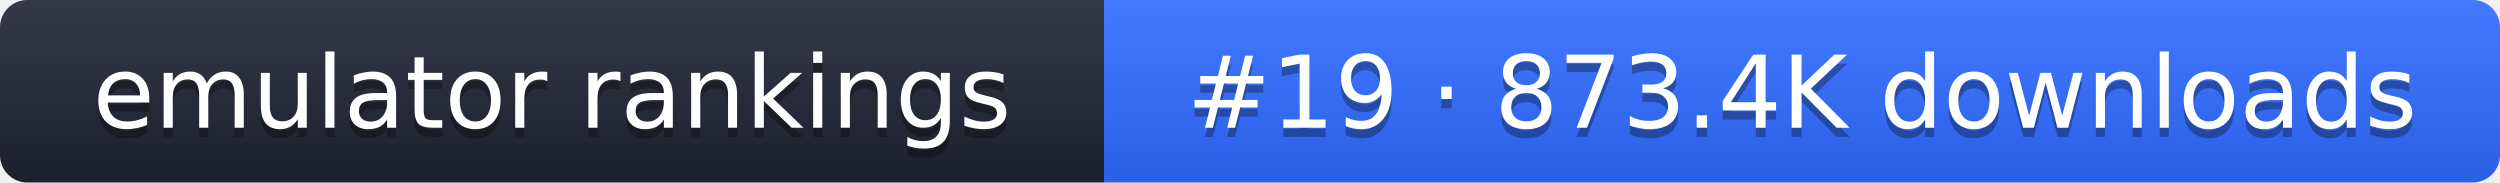
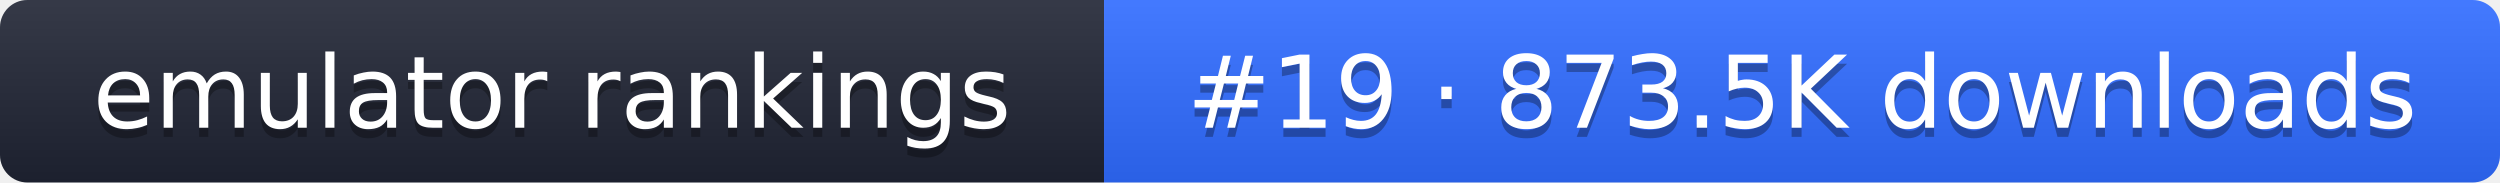
- <svg xmlns="http://www.w3.org/2000/svg" width="274" height="20" role="img" aria-label="emulator rankings: #19 · 873.4K downloads">
+ <svg xmlns="http://www.w3.org/2000/svg" width="274" height="20" role="img" aria-label="emulator rankings: #19 · 873.5K downloads">
  <linearGradient id="g" x2="0" y2="100%">
    <stop offset="0" stop-color="#fff" stop-opacity=".1" />
    <stop offset="1" stop-opacity=".1" />
  </linearGradient>
  <clipPath id="r">
    <rect width="274" height="20" rx="3" fill="#fff" />
  </clipPath>
  <g clip-path="url(#r)">
    <rect width="121" height="20" fill="#1f2433" />
    <rect x="121" width="153" height="20" fill="#2f6bff" />
    <rect width="274" height="20" fill="url(#g)" />
  </g>
  <g fill="#fff" text-anchor="middle" font-family="Verdana,DejaVu Sans,sans-serif" font-size="11">
    <text x="60.5" y="15" fill="#010101" fill-opacity=".3">emulator rankings</text>
    <text x="60.5" y="14">emulator rankings</text>
-     <text x="197.5" y="15" fill="#010101" fill-opacity=".3">#19 · 873.4K downloads</text>
-     <text x="197.5" y="14">#19 · 873.4K downloads</text>
+     <text x="197.5" y="15" fill="#010101" fill-opacity=".3">#19 · 873.5K downloads</text>
+     <text x="197.5" y="14">#19 · 873.5K downloads</text>
  </g>
</svg>
